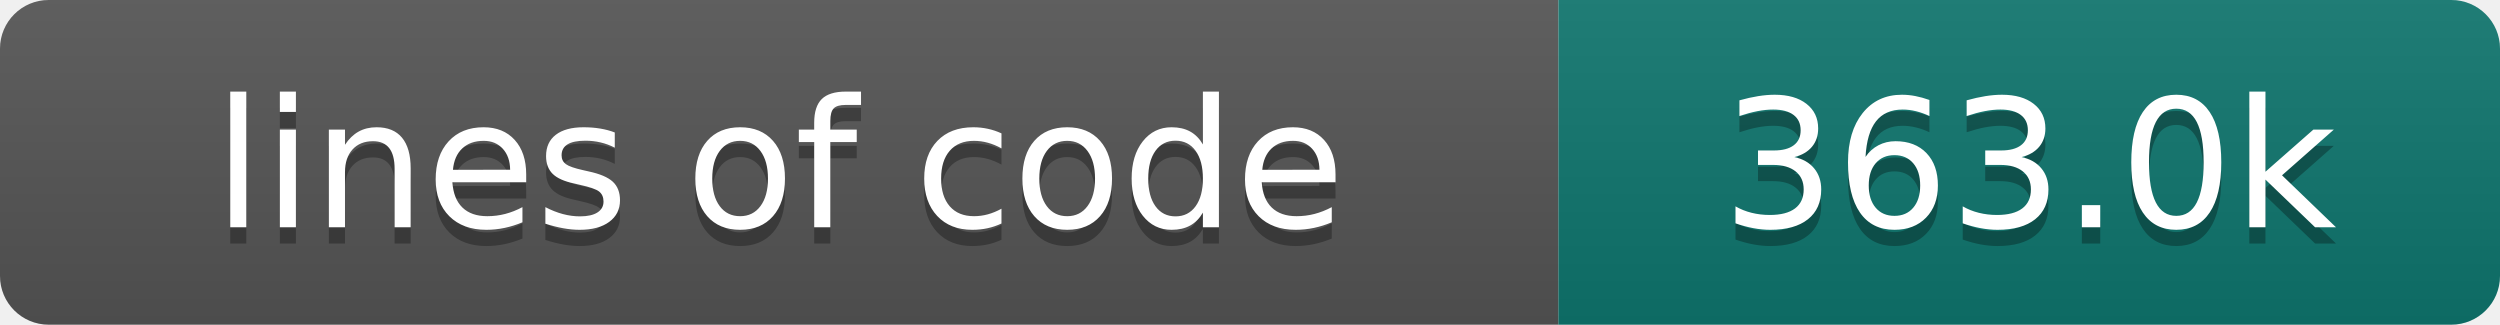
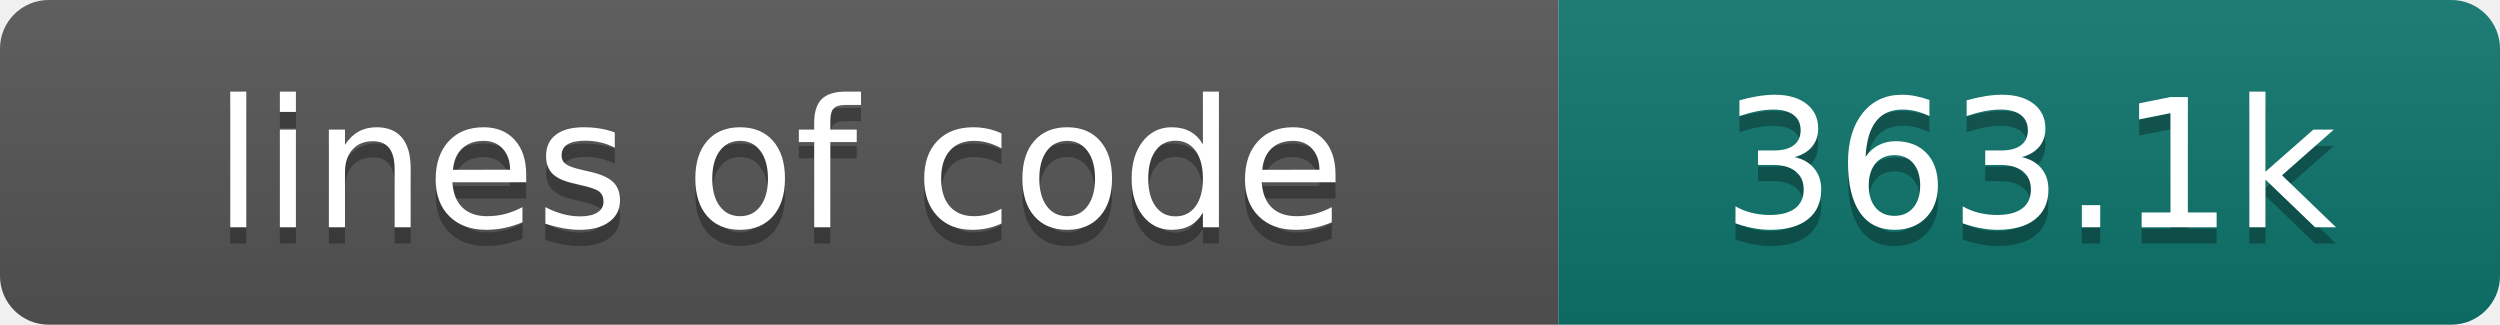
- <svg xmlns="http://www.w3.org/2000/svg" width="154" height="20" role="img" aria-label="lines of code: 363.0k">
+ <svg xmlns="http://www.w3.org/2000/svg" width="154" height="20" role="img" aria-label="lines of code: 363.1k">
  <linearGradient id="s" x2="0" y2="100%">
    <stop offset="0" stop-color="#bbb" stop-opacity=".1" />
    <stop offset="1" stop-opacity=".1" />
  </linearGradient>
  <clipPath id="r">
    <rect width="154" height="20" rx="3" fill="#fff" />
  </clipPath>
  <g clip-path="url(#r)">
    <rect width="96" height="20" fill="#555" />
    <rect x="96" width="58" height="20" fill="#0f766e" />
    <rect width="154" height="20" fill="url(#s)" />
  </g>
  <g fill="#fff" text-anchor="middle" font-family="DejaVu Sans,Verdana,Geneva,sans-serif" font-size="110">
    <text x="480" y="150" fill="#010101" fill-opacity=".3" transform="scale(.1)" textLength="860" lengthAdjust="spacing">lines of code</text>
    <text x="480" y="140" transform="scale(.1)" textLength="860" lengthAdjust="spacing">lines of code</text>
-     <text x="1250" y="150" fill="#010101" fill-opacity=".3" transform="scale(.1)" textLength="480" lengthAdjust="spacing">363.0k</text>
-     <text x="1250" y="140" transform="scale(.1)" textLength="480" lengthAdjust="spacing">363.0k</text>
+     <text x="1250" y="150" fill="#010101" fill-opacity=".3" transform="scale(.1)" textLength="480" lengthAdjust="spacing">363.1k</text>
+     <text x="1250" y="140" transform="scale(.1)" textLength="480" lengthAdjust="spacing">363.1k</text>
  </g>
</svg>
